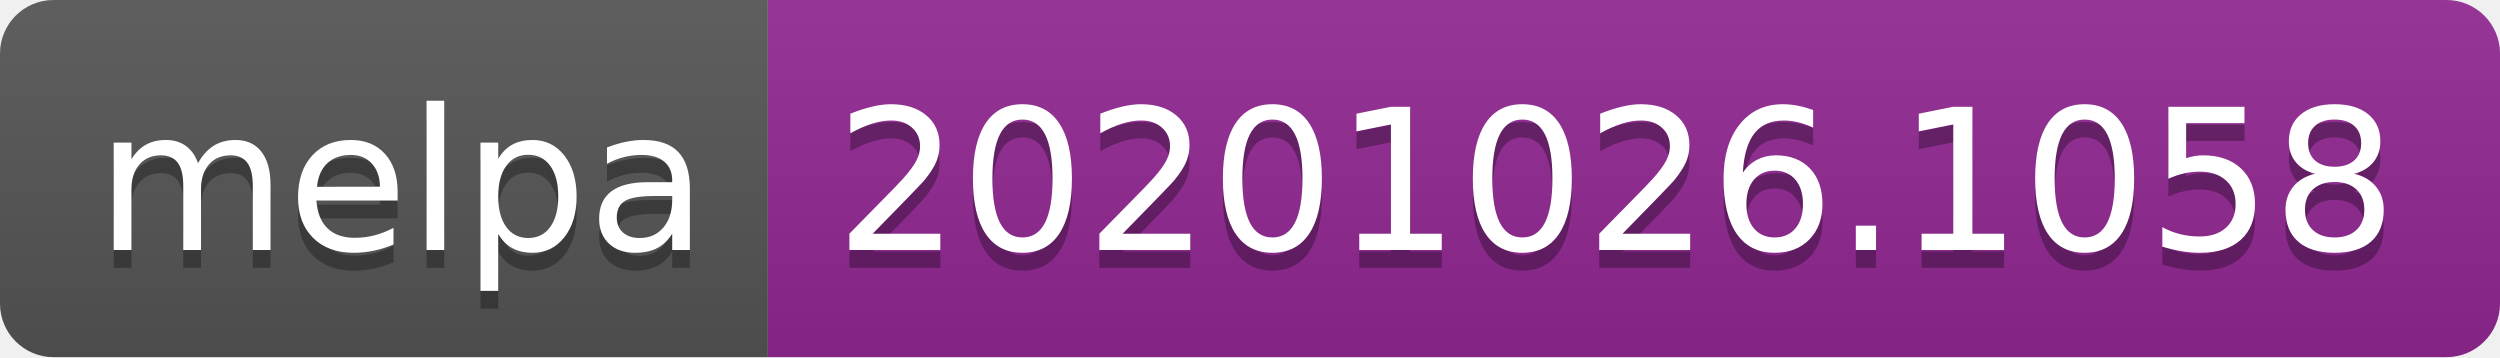
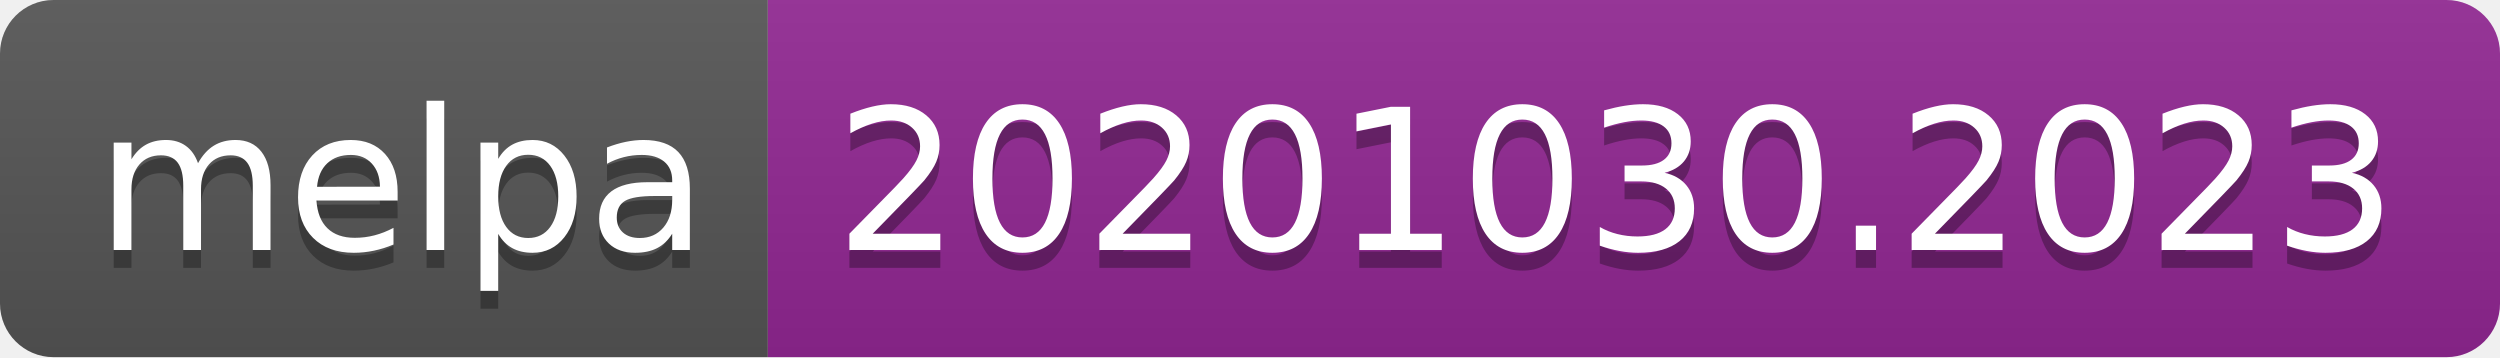
- <svg xmlns="http://www.w3.org/2000/svg" width="140" height="20" role="img" aria-label="melpa: 20201026.1058">
+ <svg xmlns="http://www.w3.org/2000/svg" width="140" height="20" role="img" aria-label="melpa: 20201030.2023">
  <linearGradient id="s" x2="0" y2="100%">
    <stop offset="0" stop-color="#bbb" stop-opacity=".1" />
    <stop offset="1" stop-opacity=".1" />
  </linearGradient>
  <clipPath id="r">
    <rect width="140" height="20" rx="3" fill="#fff" />
  </clipPath>
  <g clip-path="url(#r)">
    <rect width="43" height="20" fill="#555" />
    <rect x="43" width="97" height="20" fill="#922793" />
    <rect width="140" height="20" fill="url(#s)" />
  </g>
  <g fill="#fff" text-anchor="middle" font-family="Verdana,Geneva,DejaVu Sans,sans-serif" text-rendering="geometricPrecision" font-size="110">
    <text aria-hidden="true" x="225" y="150" fill="#010101" fill-opacity=".3" transform="scale(.1)" textLength="330">melpa</text>
    <text x="225" y="140" transform="scale(.1)" fill="#fff" textLength="330">melpa</text>
-     <text aria-hidden="true" x="905" y="150" fill="#010101" fill-opacity=".3" transform="scale(.1)" textLength="870">20201026.1058</text>
-     <text x="905" y="140" transform="scale(.1)" fill="#fff" textLength="870">20201026.1058</text>
+     <text aria-hidden="true" x="905" y="150" fill="#010101" fill-opacity=".3" transform="scale(.1)" textLength="870">20201030.2023</text>
+     <text x="905" y="140" transform="scale(.1)" fill="#fff" textLength="870">20201030.2023</text>
  </g>
</svg>
